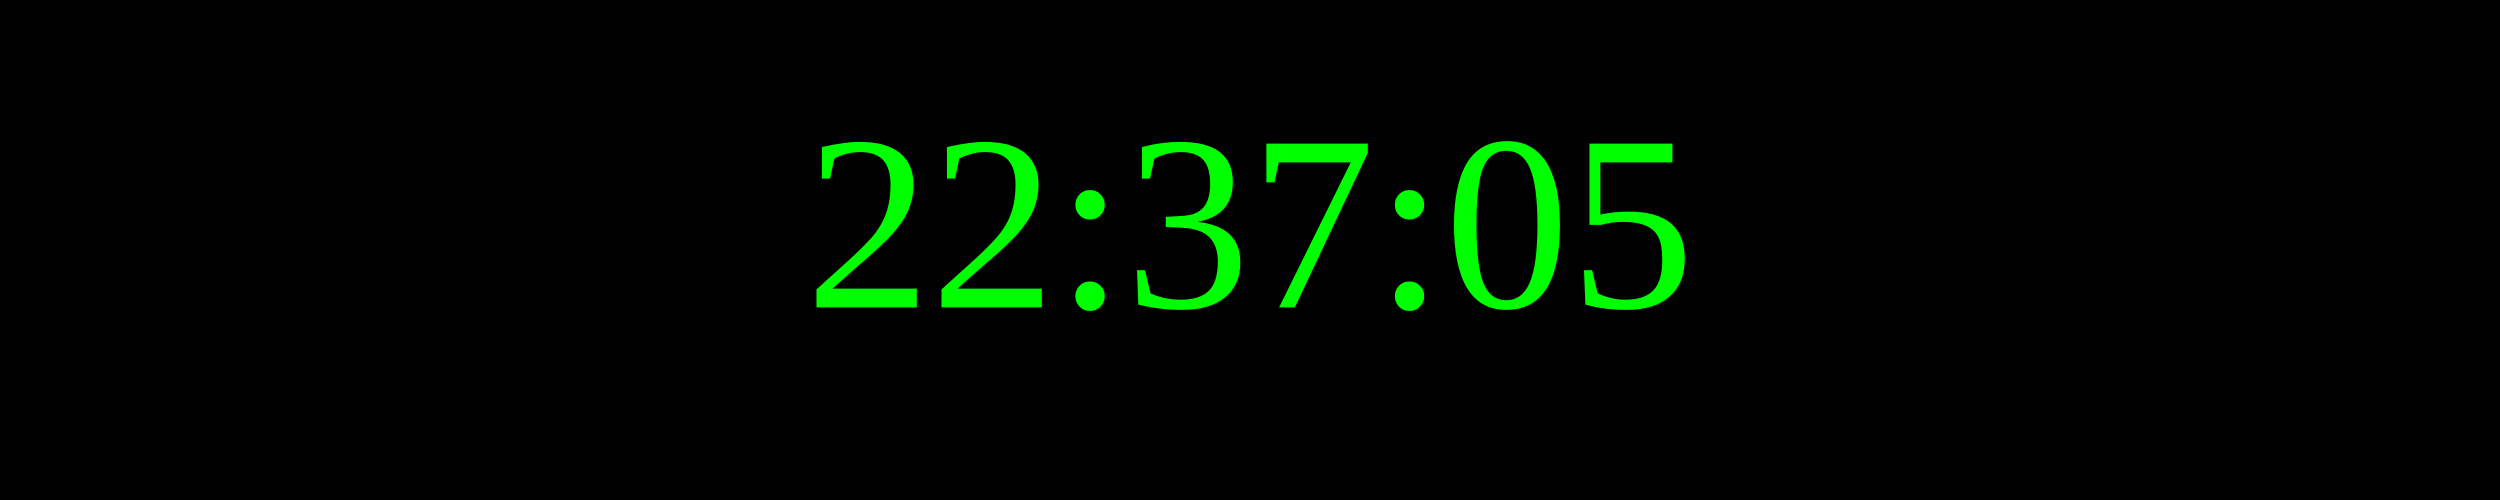
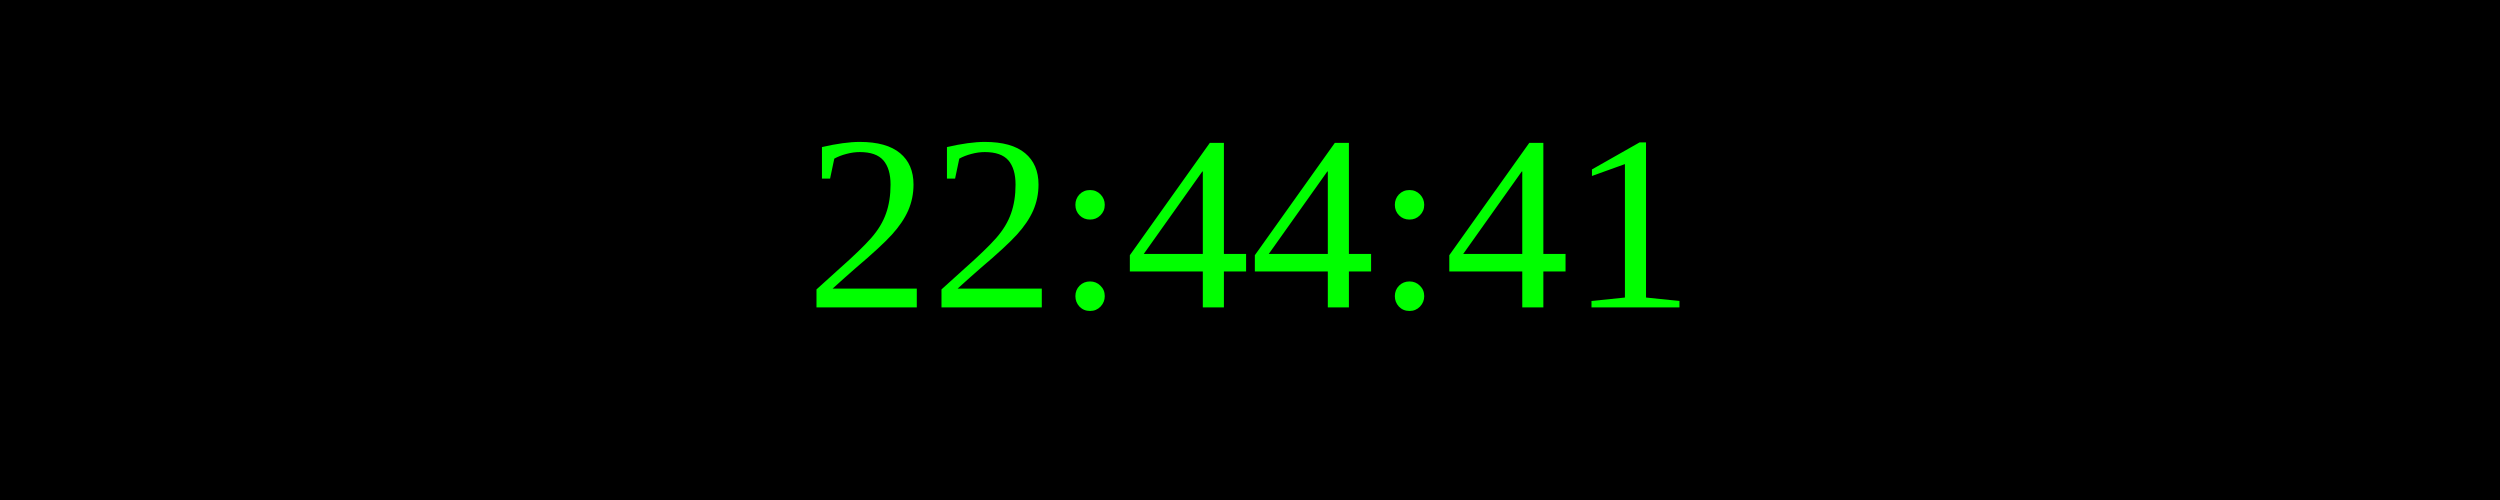
<svg xmlns="http://www.w3.org/2000/svg" width="250" height="50">
  <rect width="100%" height="100%" fill="black" />
  <text x="50%" y="50%" font-size="25" fill="lime" text-anchor="middle" dominant-baseline="middle">
- 22:37:05
+ 22:44:41
</text>
</svg>
